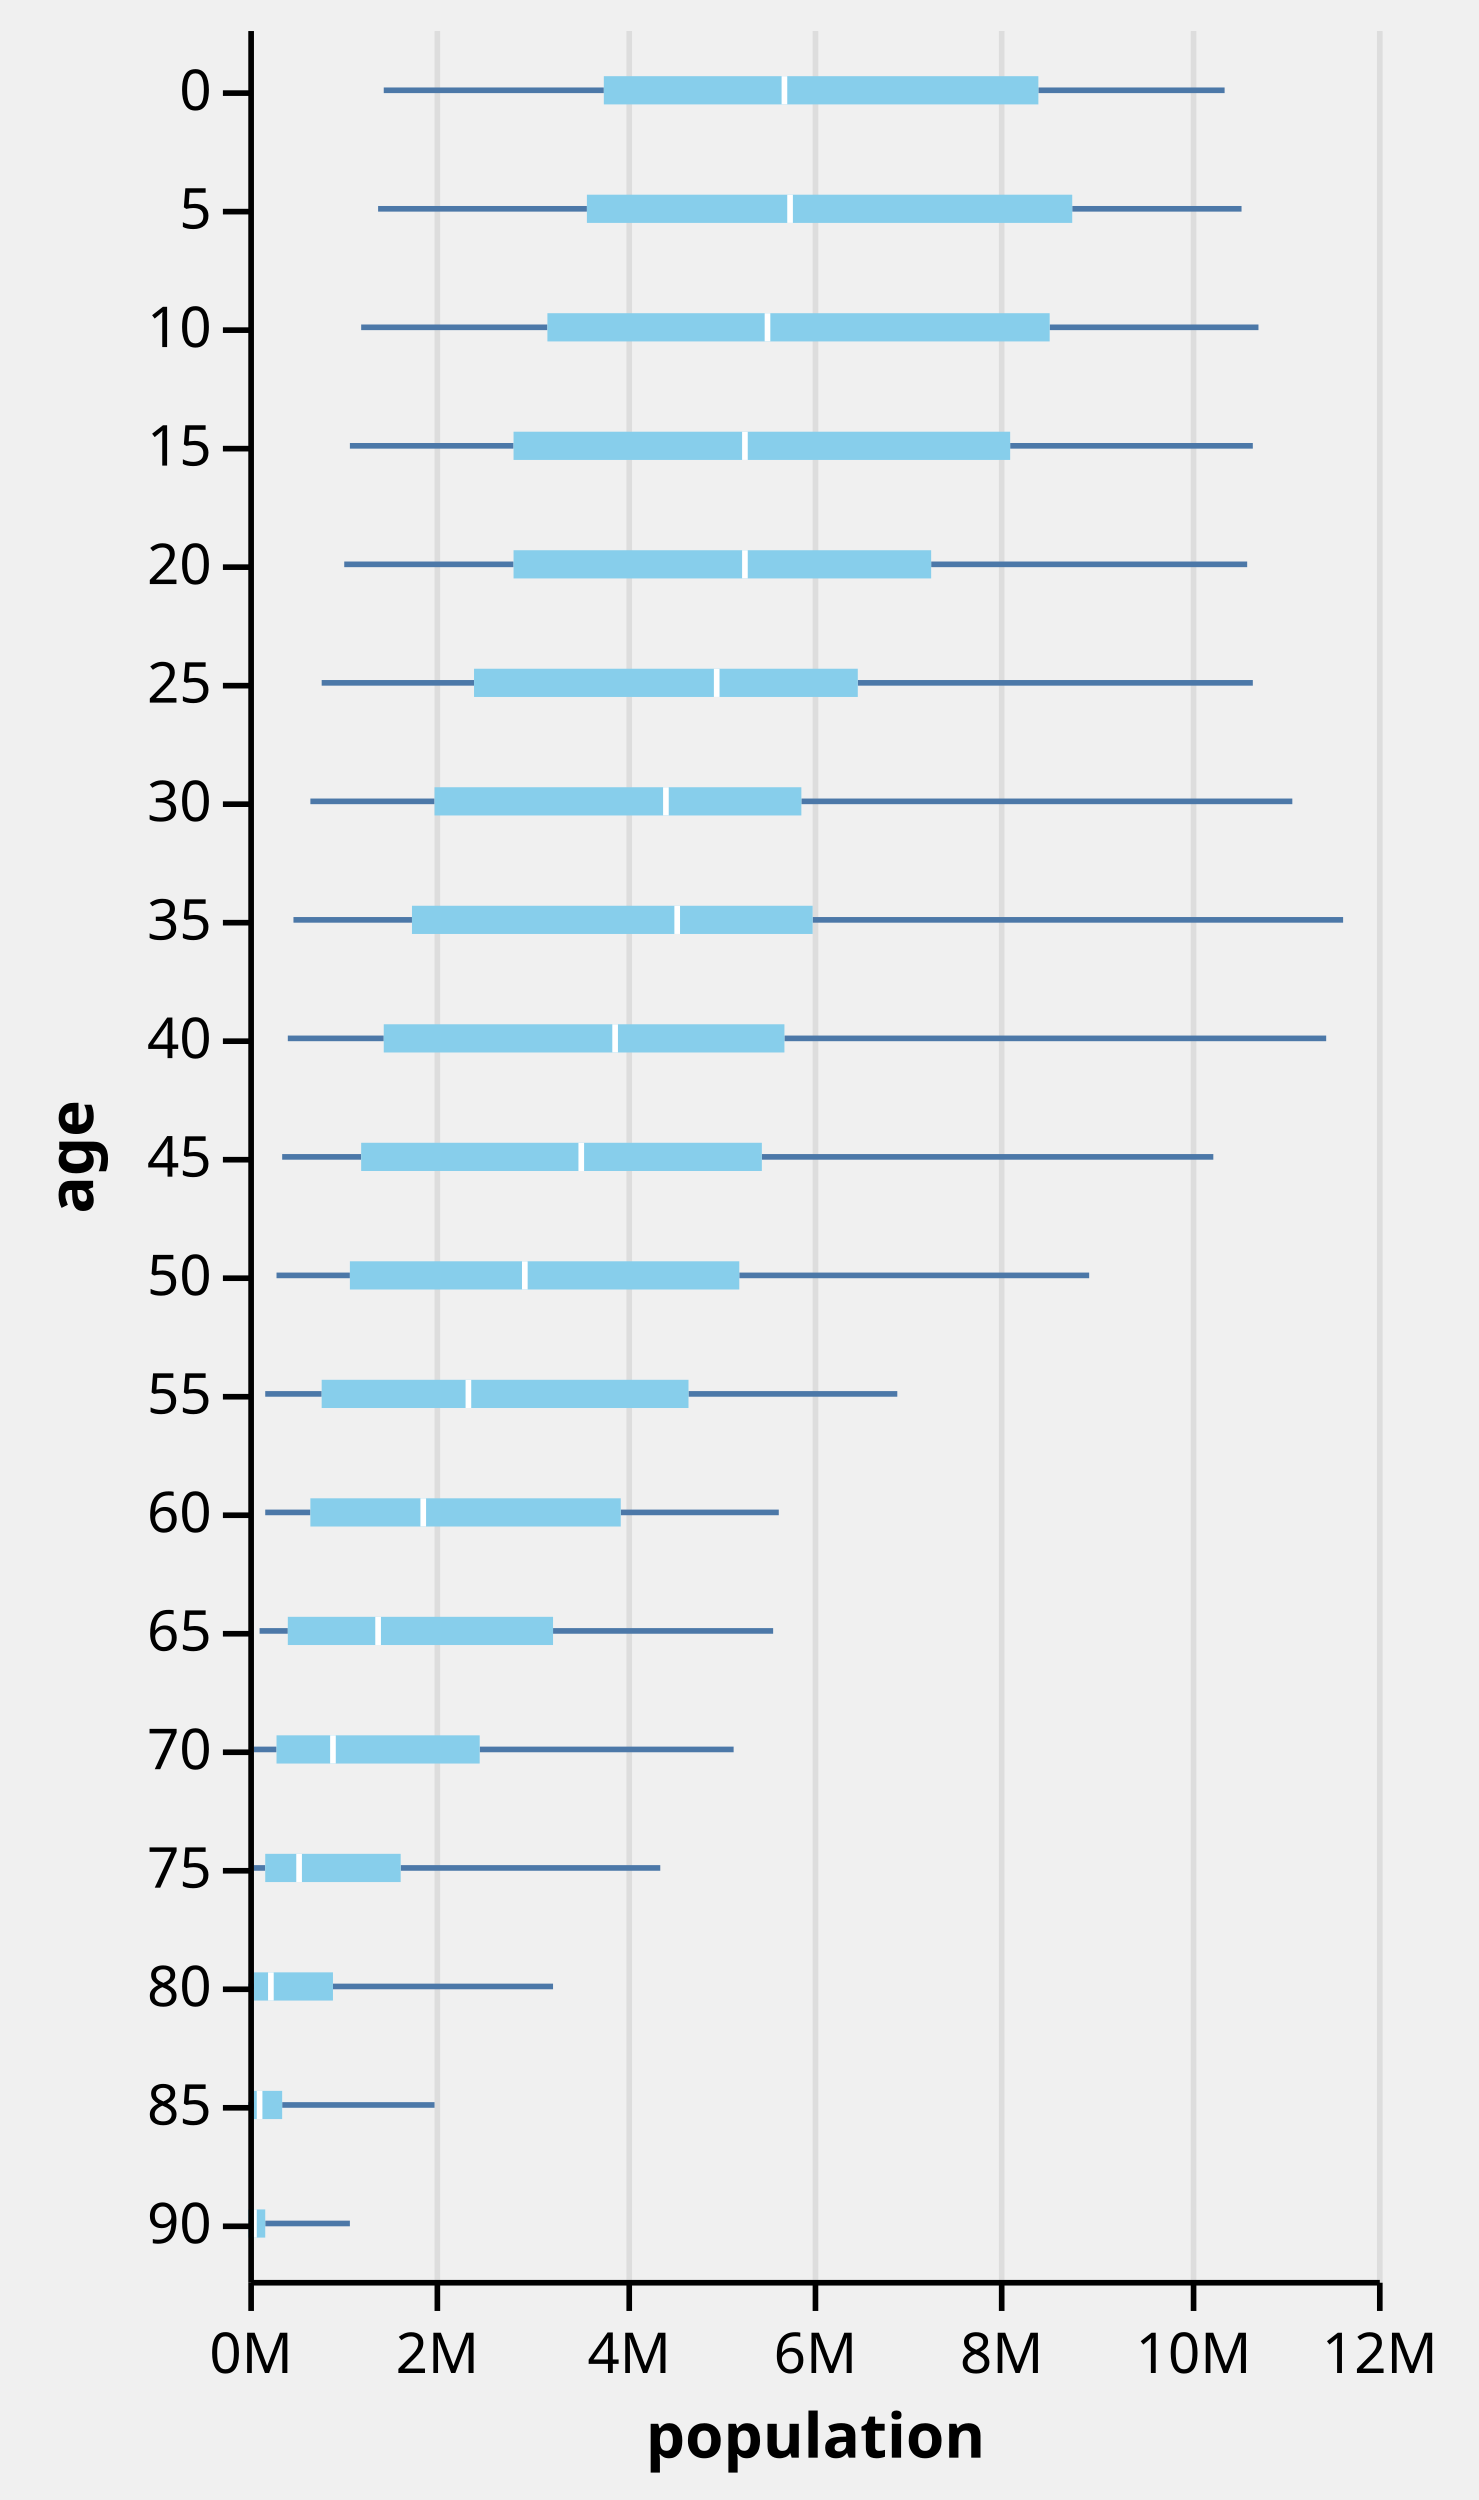
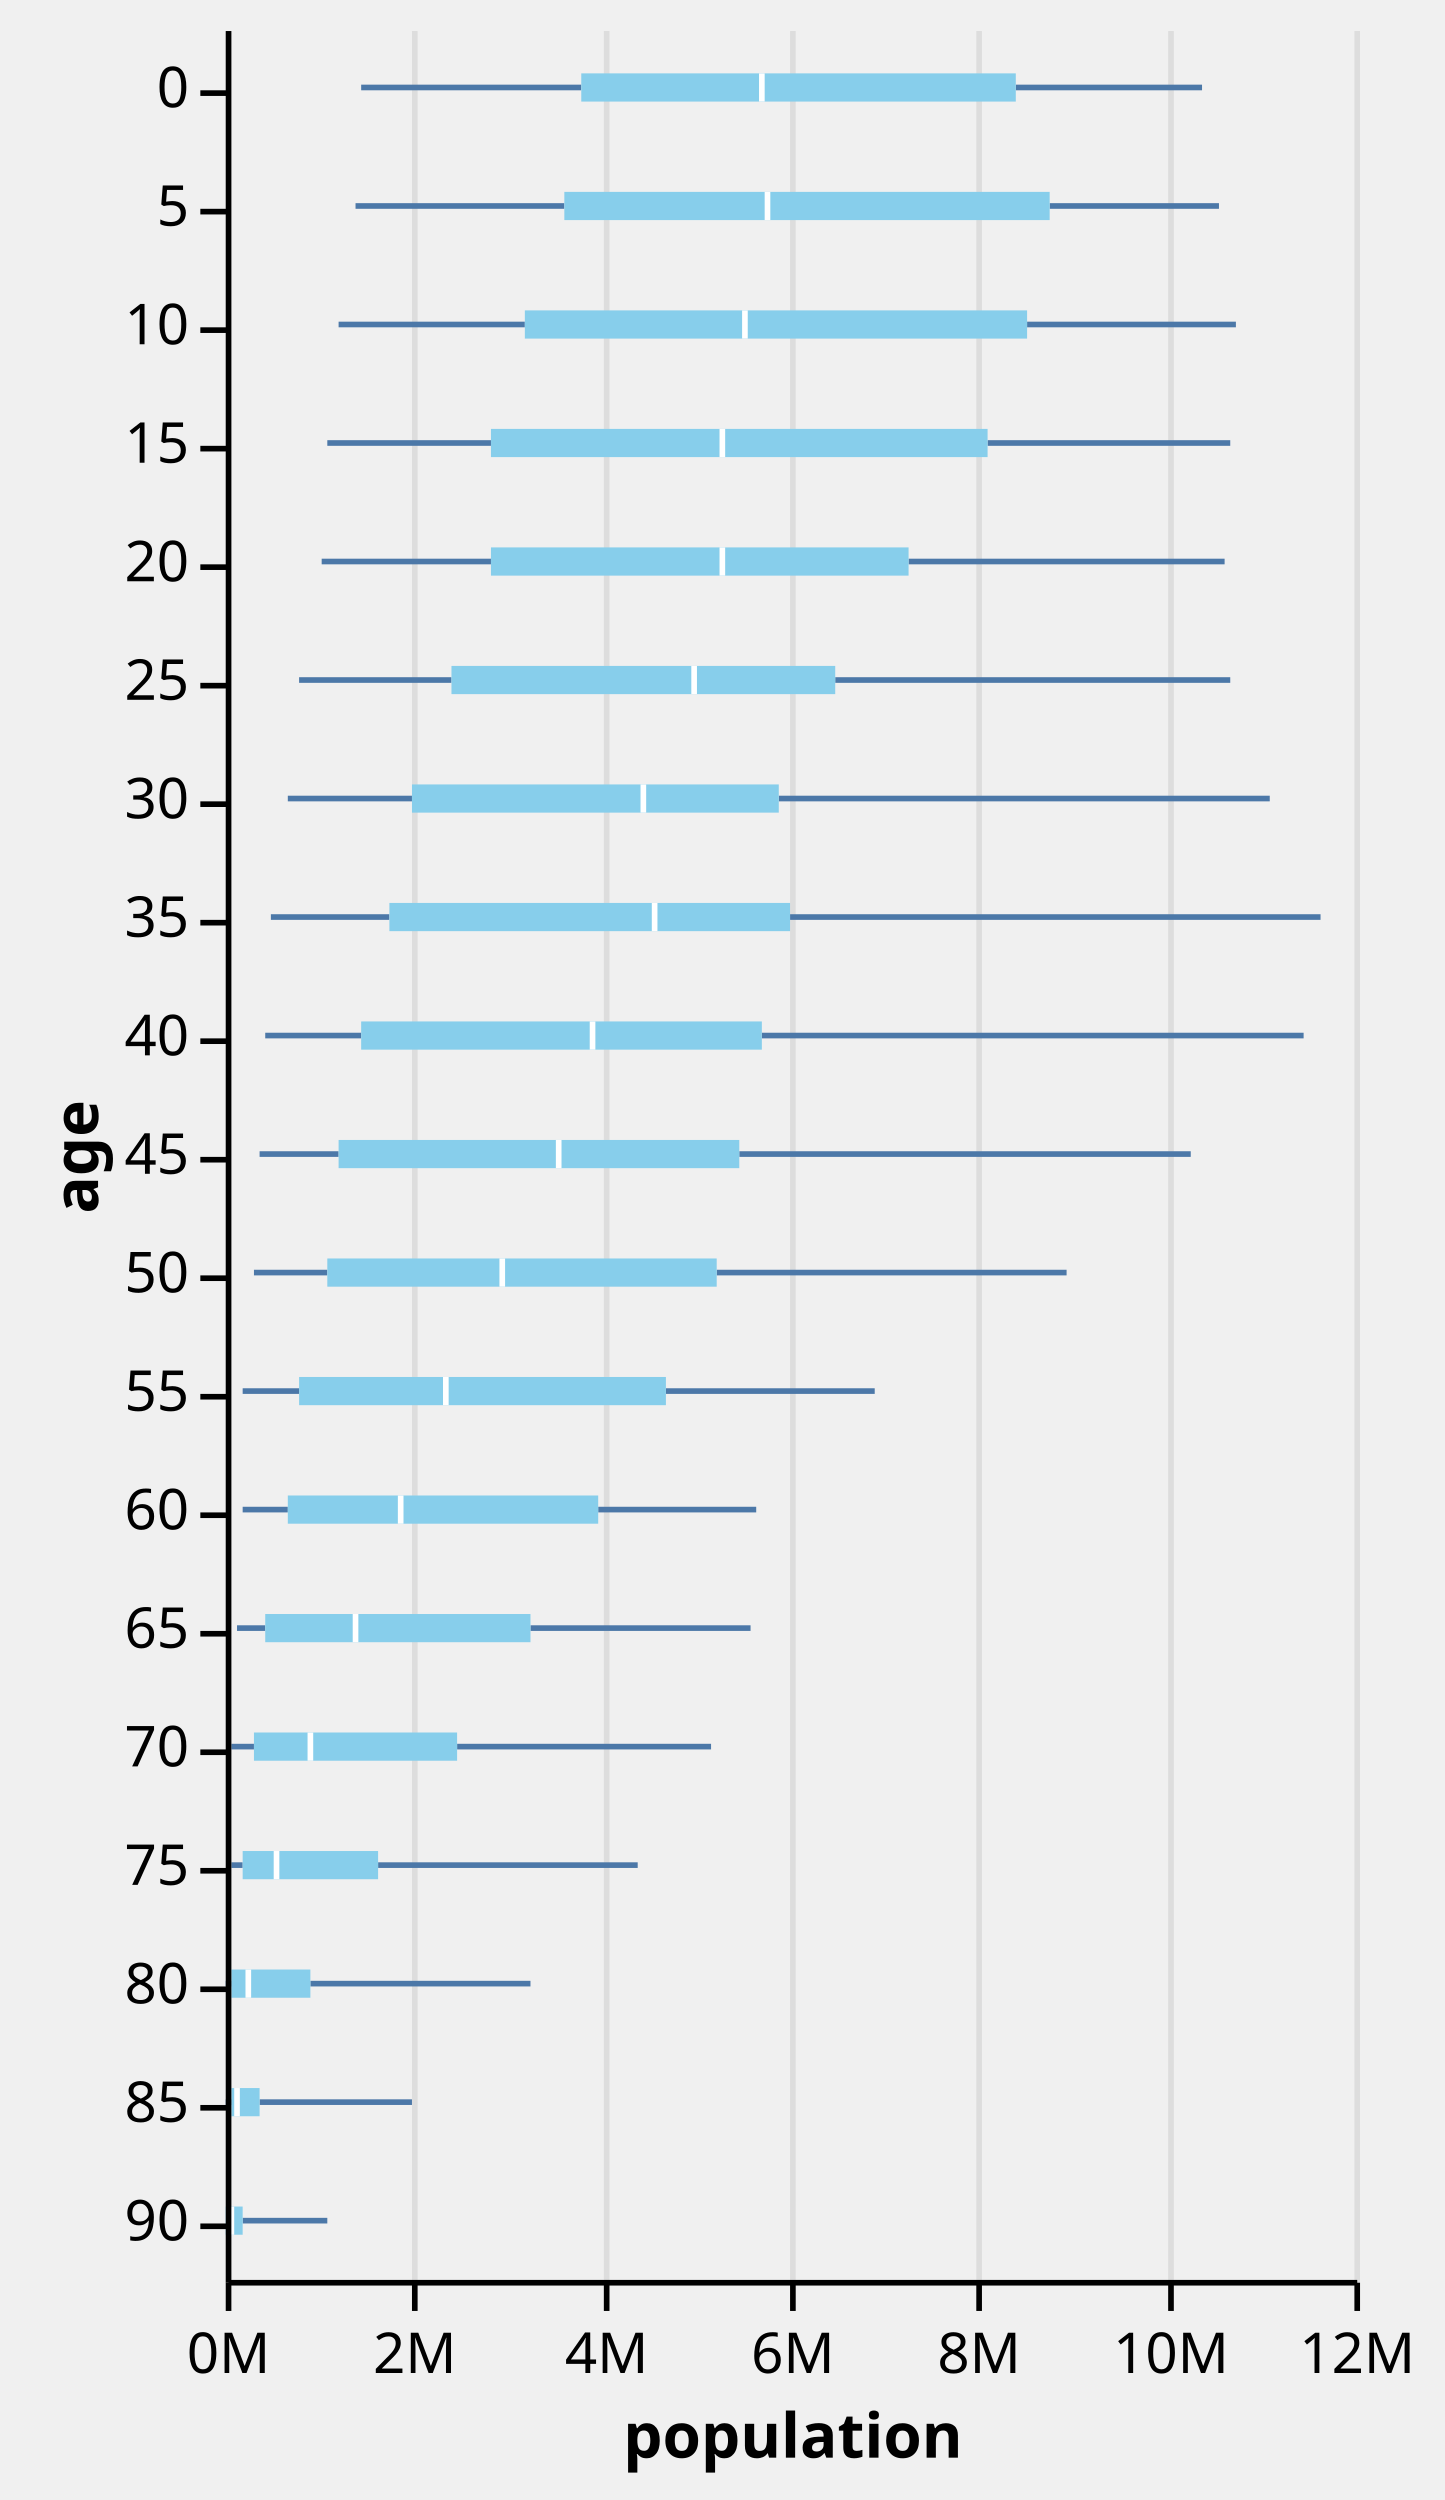
- <svg xmlns="http://www.w3.org/2000/svg" class="marks" width="262" height="443" viewBox="0 0 262 443" version="1.1">
+ <svg xmlns="http://www.w3.org/2000/svg" class="marks" width="256" height="443" viewBox="0 0 256 443" version="1.1">
  <defs>
    <clipPath id="clip1">
      <rect x="0" y="0" width="200" height="399" />
    </clipPath>
    <clipPath id="clip2">
      <rect x="0" y="0" width="200" height="399" />
    </clipPath>
    <clipPath id="clip3">
      <rect x="0" y="0" width="200" height="399" />
    </clipPath>
    <clipPath id="clip4">
      <rect x="0" y="0" width="200" height="399" />
    </clipPath>
  </defs>
-   <g transform="translate(44,5)">
+   <g transform="translate(40,5)">
    <g class="mark-group role-frame root">
      <g transform="translate(0,0)">
-         <path class="background" d="M0,0h200v399h-200Z" style="fill: none;" />
+         <path class="background" d="M0,0h200v399h-200Z" style="fill: transparent;" />
        <g>
          <g class="mark-group role-axis">
            <g transform="translate(0.5,399.5)">
              <path class="background" d="M0,0h0v0h0Z" style="pointer-events: none; fill: none;" />
              <g>
                <g class="mark-rule role-axis-grid" style="pointer-events: none;">
                  <line transform="translate(0,0)" x2="0" y2="-399" style="fill: none; stroke: #ddd; stroke-width: 1; stroke-dasharray: ; opacity: 1;" />
                  <line transform="translate(33,0)" x2="0" y2="-399" style="fill: none; stroke: #ddd; stroke-width: 1; stroke-dasharray: ; opacity: 1;" />
                  <line transform="translate(67,0)" x2="0" y2="-399" style="fill: none; stroke: #ddd; stroke-width: 1; stroke-dasharray: ; opacity: 1;" />
                  <line transform="translate(100,0)" x2="0" y2="-399" style="fill: none; stroke: #ddd; stroke-width: 1; stroke-dasharray: ; opacity: 1;" />
                  <line transform="translate(133,0)" x2="0" y2="-399" style="fill: none; stroke: #ddd; stroke-width: 1; stroke-dasharray: ; opacity: 1;" />
                  <line transform="translate(167,0)" x2="0" y2="-399" style="fill: none; stroke: #ddd; stroke-width: 1; stroke-dasharray: ; opacity: 1;" />
                  <line transform="translate(200,0)" x2="0" y2="-399" style="fill: none; stroke: #ddd; stroke-width: 1; stroke-dasharray: ; opacity: 1;" />
                </g>
              </g>
            </g>
          </g>
-           <g class="mark-group role-scope nested_main_group">
-             <g transform="translate(0,0)">
-               <path class="background" d="M0,0h200v399h-200Z" style="fill: transparent;" />
-               <g>
-                 <g class="mark-rule role-boxWhisker layer_0_marks" clip-path="url(#clip1)">
-                   <line transform="translate(24,11)" x2="39" y2="0" style="fill: none; stroke: #4c78a8;" />
-                   <line transform="translate(23,32)" x2="37" y2="0" style="fill: none; stroke: #4c78a8;" />
-                   <line transform="translate(20,53)" x2="33" y2="0" style="fill: none; stroke: #4c78a8;" />
-                   <line transform="translate(18,74)" x2="29" y2="0" style="fill: none; stroke: #4c78a8;" />
-                   <line transform="translate(17,95)" x2="30" y2="0" style="fill: none; stroke: #4c78a8;" />
-                   <line transform="translate(13,116)" x2="27" y2="0" style="fill: none; stroke: #4c78a8;" />
-                   <line transform="translate(11,137)" x2="22" y2="0" style="fill: none; stroke: #4c78a8;" />
-                   <line transform="translate(8,158)" x2="21" y2="0" style="fill: none; stroke: #4c78a8;" />
-                   <line transform="translate(7,179)" x2="17" y2="0" style="fill: none; stroke: #4c78a8;" />
-                   <line transform="translate(6,200)" x2="14" y2="0" style="fill: none; stroke: #4c78a8;" />
-                   <line transform="translate(5,221)" x2="13" y2="0" style="fill: none; stroke: #4c78a8;" />
-                   <line transform="translate(3,242)" x2="10" y2="0" style="fill: none; stroke: #4c78a8;" />
-                   <line transform="translate(3,263)" x2="8" y2="0" style="fill: none; stroke: #4c78a8;" />
-                   <line transform="translate(2,284)" x2="5" y2="0" style="fill: none; stroke: #4c78a8;" />
-                   <line transform="translate(1,305)" x2="4" y2="0" style="fill: none; stroke: #4c78a8;" />
-                   <line transform="translate(1,326)" x2="2" y2="0" style="fill: none; stroke: #4c78a8;" />
-                   <line transform="translate(0,347)" x2="1" y2="0" style="fill: none; stroke: #4c78a8;" />
-                   <line transform="translate(0,368)" x2="1" y2="0" style="fill: none; stroke: #4c78a8;" />
-                   <line transform="translate(0,389)" x2="0" y2="0" style="fill: none; stroke: #4c78a8;" />
-                 </g>
-                 <g class="mark-rule role-boxWhisker layer_1_marks" clip-path="url(#clip2)">
-                   <line transform="translate(140,11)" x2="33" y2="0" style="fill: none; stroke: #4c78a8;" />
-                   <line transform="translate(146,32)" x2="30" y2="0" style="fill: none; stroke: #4c78a8;" />
-                   <line transform="translate(142,53)" x2="37" y2="0" style="fill: none; stroke: #4c78a8;" />
-                   <line transform="translate(135,74)" x2="43" y2="0" style="fill: none; stroke: #4c78a8;" />
-                   <line transform="translate(121,95)" x2="56" y2="0" style="fill: none; stroke: #4c78a8;" />
-                   <line transform="translate(108,116)" x2="70" y2="0" style="fill: none; stroke: #4c78a8;" />
-                   <line transform="translate(98,137)" x2="87" y2="0" style="fill: none; stroke: #4c78a8;" />
-                   <line transform="translate(100,158)" x2="94" y2="0" style="fill: none; stroke: #4c78a8;" />
-                   <line transform="translate(95,179)" x2="96" y2="0" style="fill: none; stroke: #4c78a8;" />
-                   <line transform="translate(91,200)" x2="80" y2="0" style="fill: none; stroke: #4c78a8;" />
-                   <line transform="translate(87,221)" x2="62" y2="0" style="fill: none; stroke: #4c78a8;" />
-                   <line transform="translate(78,242)" x2="37" y2="0" style="fill: none; stroke: #4c78a8;" />
-                   <line transform="translate(66,263)" x2="28" y2="0" style="fill: none; stroke: #4c78a8;" />
-                   <line transform="translate(54,284)" x2="39" y2="0" style="fill: none; stroke: #4c78a8;" />
-                   <line transform="translate(41,305)" x2="45" y2="0" style="fill: none; stroke: #4c78a8;" />
-                   <line transform="translate(27,326)" x2="46" y2="0" style="fill: none; stroke: #4c78a8;" />
-                   <line transform="translate(15,347)" x2="39" y2="0" style="fill: none; stroke: #4c78a8;" />
-                   <line transform="translate(6,368)" x2="27" y2="0" style="fill: none; stroke: #4c78a8;" />
-                   <line transform="translate(3,389)" x2="15" y2="0" style="fill: none; stroke: #4c78a8;" />
-                 </g>
-                 <g class="mark-rect role-box layer_2_marks" clip-path="url(#clip3)">
-                   <path d="M63,8.5h77v5h-77Z" style="fill: skyblue;" />
-                   <path d="M60,29.5h86v5h-86Z" style="fill: skyblue;" />
-                   <path d="M53,50.5h89v5h-89Z" style="fill: skyblue;" />
-                   <path d="M47,71.5h88v5h-88Z" style="fill: skyblue;" />
-                   <path d="M47,92.5h74v5h-74Z" style="fill: skyblue;" />
-                   <path d="M40,113.5h68v5h-68Z" style="fill: skyblue;" />
-                   <path d="M33,134.5h65v5h-65Z" style="fill: skyblue;" />
-                   <path d="M29,155.5h71v5h-71Z" style="fill: skyblue;" />
-                   <path d="M24,176.5h71v5h-71Z" style="fill: skyblue;" />
-                   <path d="M20,197.5h71v5h-71Z" style="fill: skyblue;" />
-                   <path d="M18,218.5h69v5h-69Z" style="fill: skyblue;" />
-                   <path d="M13,239.5h65v5h-65Z" style="fill: skyblue;" />
-                   <path d="M11,260.5h55v5h-55Z" style="fill: skyblue;" />
-                   <path d="M7,281.5h47v5h-47Z" style="fill: skyblue;" />
-                   <path d="M5,302.5h36v5h-36Z" style="fill: skyblue;" />
-                   <path d="M3,323.5h24v5h-24Z" style="fill: skyblue;" />
-                   <path d="M1,344.5h14v5h-14Z" style="fill: skyblue;" />
-                   <path d="M1,365.5h5v5h-5Z" style="fill: skyblue;" />
-                   <path d="M0,386.5h3v5h-3Z" style="fill: skyblue;" />
-                 </g>
-                 <g class="mark-rect role-boxMid layer_3_marks" clip-path="url(#clip4)">
-                   <path d="M94.5,8.5h1v5h-1Z" style="fill: white;" />
-                   <path d="M95.5,29.5h1v5h-1Z" style="fill: white;" />
-                   <path d="M91.5,50.5h1v5h-1Z" style="fill: white;" />
-                   <path d="M87.5,71.5h1v5h-1Z" style="fill: white;" />
-                   <path d="M87.5,92.5h1v5h-1Z" style="fill: white;" />
-                   <path d="M82.5,113.5h1v5h-1Z" style="fill: white;" />
-                   <path d="M73.5,134.5h1v5h-1Z" style="fill: white;" />
-                   <path d="M75.5,155.5h1v5h-1Z" style="fill: white;" />
-                   <path d="M64.5,176.5h1v5h-1Z" style="fill: white;" />
-                   <path d="M58.5,197.5h1v5h-1Z" style="fill: white;" />
-                   <path d="M48.5,218.5h1v5h-1Z" style="fill: white;" />
-                   <path d="M38.5,239.5h1v5h-1Z" style="fill: white;" />
-                   <path d="M30.5,260.5h1v5h-1Z" style="fill: white;" />
-                   <path d="M22.5,281.5h1v5h-1Z" style="fill: white;" />
-                   <path d="M14.5,302.5h1v5h-1Z" style="fill: white;" />
-                   <path d="M8.5,323.5h1v5h-1Z" style="fill: white;" />
-                   <path d="M3.5,344.5h1v5h-1Z" style="fill: white;" />
-                   <path d="M1.5,365.5h1v5h-1Z" style="fill: white;" />
-                   <path d="M0.5,386.5h1v5h-1Z" style="fill: white;" />
-                 </g>
-               </g>
-             </g>
+           <g class="mark-rule role-boxWhisker layer_0_marks" clip-path="url(#clip1)">
+             <line transform="translate(24,10.5)" x2="39" y2="0" style="fill: none; stroke: #4c78a8;" />
+             <line transform="translate(23,31.5)" x2="37" y2="0" style="fill: none; stroke: #4c78a8;" />
+             <line transform="translate(20,52.5)" x2="33" y2="0" style="fill: none; stroke: #4c78a8;" />
+             <line transform="translate(18,73.5)" x2="29" y2="0" style="fill: none; stroke: #4c78a8;" />
+             <line transform="translate(17,94.5)" x2="30" y2="0" style="fill: none; stroke: #4c78a8;" />
+             <line transform="translate(13,115.5)" x2="27" y2="0" style="fill: none; stroke: #4c78a8;" />
+             <line transform="translate(11,136.5)" x2="22" y2="0" style="fill: none; stroke: #4c78a8;" />
+             <line transform="translate(8,157.5)" x2="21" y2="0" style="fill: none; stroke: #4c78a8;" />
+             <line transform="translate(7,178.5)" x2="17" y2="0" style="fill: none; stroke: #4c78a8;" />
+             <line transform="translate(6,199.5)" x2="14" y2="0" style="fill: none; stroke: #4c78a8;" />
+             <line transform="translate(5,220.5)" x2="13" y2="0" style="fill: none; stroke: #4c78a8;" />
+             <line transform="translate(3,241.5)" x2="10" y2="0" style="fill: none; stroke: #4c78a8;" />
+             <line transform="translate(3,262.5)" x2="8" y2="0" style="fill: none; stroke: #4c78a8;" />
+             <line transform="translate(2,283.5)" x2="5" y2="0" style="fill: none; stroke: #4c78a8;" />
+             <line transform="translate(1,304.5)" x2="4" y2="0" style="fill: none; stroke: #4c78a8;" />
+             <line transform="translate(1,325.5)" x2="2" y2="0" style="fill: none; stroke: #4c78a8;" />
+             <line transform="translate(0,346.5)" x2="1" y2="0" style="fill: none; stroke: #4c78a8;" />
+             <line transform="translate(0,367.5)" x2="1" y2="0" style="fill: none; stroke: #4c78a8;" />
+             <line transform="translate(0,388.5)" x2="0" y2="0" style="fill: none; stroke: #4c78a8;" />
+           </g>
+           <g class="mark-rule role-boxWhisker layer_1_marks" clip-path="url(#clip2)">
+             <line transform="translate(140,10.5)" x2="33" y2="0" style="fill: none; stroke: #4c78a8;" />
+             <line transform="translate(146,31.5)" x2="30" y2="0" style="fill: none; stroke: #4c78a8;" />
+             <line transform="translate(142,52.5)" x2="37" y2="0" style="fill: none; stroke: #4c78a8;" />
+             <line transform="translate(135,73.5)" x2="43" y2="0" style="fill: none; stroke: #4c78a8;" />
+             <line transform="translate(121,94.5)" x2="56" y2="0" style="fill: none; stroke: #4c78a8;" />
+             <line transform="translate(108,115.5)" x2="70" y2="0" style="fill: none; stroke: #4c78a8;" />
+             <line transform="translate(98,136.5)" x2="87" y2="0" style="fill: none; stroke: #4c78a8;" />
+             <line transform="translate(100,157.5)" x2="94" y2="0" style="fill: none; stroke: #4c78a8;" />
+             <line transform="translate(95,178.5)" x2="96" y2="0" style="fill: none; stroke: #4c78a8;" />
+             <line transform="translate(91,199.5)" x2="80" y2="0" style="fill: none; stroke: #4c78a8;" />
+             <line transform="translate(87,220.5)" x2="62" y2="0" style="fill: none; stroke: #4c78a8;" />
+             <line transform="translate(78,241.5)" x2="37" y2="0" style="fill: none; stroke: #4c78a8;" />
+             <line transform="translate(66,262.5)" x2="28" y2="0" style="fill: none; stroke: #4c78a8;" />
+             <line transform="translate(54,283.5)" x2="39" y2="0" style="fill: none; stroke: #4c78a8;" />
+             <line transform="translate(41,304.5)" x2="45" y2="0" style="fill: none; stroke: #4c78a8;" />
+             <line transform="translate(27,325.5)" x2="46" y2="0" style="fill: none; stroke: #4c78a8;" />
+             <line transform="translate(15,346.5)" x2="39" y2="0" style="fill: none; stroke: #4c78a8;" />
+             <line transform="translate(6,367.5)" x2="27" y2="0" style="fill: none; stroke: #4c78a8;" />
+             <line transform="translate(3,388.5)" x2="15" y2="0" style="fill: none; stroke: #4c78a8;" />
+           </g>
+           <g class="mark-rect role-box layer_2_marks" clip-path="url(#clip3)">
+             <path d="M63,8h77v5h-77Z" style="fill: skyblue;" />
+             <path d="M60,29h86v5h-86Z" style="fill: skyblue;" />
+             <path d="M53,50h89v5h-89Z" style="fill: skyblue;" />
+             <path d="M47,71h88v5h-88Z" style="fill: skyblue;" />
+             <path d="M47,92h74v5h-74Z" style="fill: skyblue;" />
+             <path d="M40,113h68v5h-68Z" style="fill: skyblue;" />
+             <path d="M33,134h65v5h-65Z" style="fill: skyblue;" />
+             <path d="M29,155h71v5h-71Z" style="fill: skyblue;" />
+             <path d="M24,176h71v5h-71Z" style="fill: skyblue;" />
+             <path d="M20,197h71v5h-71Z" style="fill: skyblue;" />
+             <path d="M18,218h69v5h-69Z" style="fill: skyblue;" />
+             <path d="M13,239h65v5h-65Z" style="fill: skyblue;" />
+             <path d="M11,260h55v5h-55Z" style="fill: skyblue;" />
+             <path d="M7,281h47v5h-47Z" style="fill: skyblue;" />
+             <path d="M5,302h36v5h-36Z" style="fill: skyblue;" />
+             <path d="M3,323h24v5h-24Z" style="fill: skyblue;" />
+             <path d="M1,344h14v5h-14Z" style="fill: skyblue;" />
+             <path d="M1,365h5v5h-5Z" style="fill: skyblue;" />
+             <path d="M0,386h3v5h-3Z" style="fill: skyblue;" />
+           </g>
+           <g class="mark-rect role-boxMid layer_3_marks" clip-path="url(#clip4)">
+             <path d="M94.5,8h1v5h-1Z" style="fill: white;" />
+             <path d="M95.5,29h1v5h-1Z" style="fill: white;" />
+             <path d="M91.5,50h1v5h-1Z" style="fill: white;" />
+             <path d="M87.5,71h1v5h-1Z" style="fill: white;" />
+             <path d="M87.5,92h1v5h-1Z" style="fill: white;" />
+             <path d="M82.5,113h1v5h-1Z" style="fill: white;" />
+             <path d="M73.5,134h1v5h-1Z" style="fill: white;" />
+             <path d="M75.5,155h1v5h-1Z" style="fill: white;" />
+             <path d="M64.5,176h1v5h-1Z" style="fill: white;" />
+             <path d="M58.5,197h1v5h-1Z" style="fill: white;" />
+             <path d="M48.5,218h1v5h-1Z" style="fill: white;" />
+             <path d="M38.5,239h1v5h-1Z" style="fill: white;" />
+             <path d="M30.5,260h1v5h-1Z" style="fill: white;" />
+             <path d="M22.5,281h1v5h-1Z" style="fill: white;" />
+             <path d="M14.5,302h1v5h-1Z" style="fill: white;" />
+             <path d="M8.5,323h1v5h-1Z" style="fill: white;" />
+             <path d="M3.5,344h1v5h-1Z" style="fill: white;" />
+             <path d="M1.5,365h1v5h-1Z" style="fill: white;" />
+             <path d="M0.5,386h1v5h-1Z" style="fill: white;" />
          </g>
          <g class="mark-group role-axis">
            <g transform="translate(0.5,399.5)">
              <path class="background" d="M0,0h0v0h0Z" style="pointer-events: none; fill: none;" />
              <g>
                <g class="mark-rule role-axis-tick" style="pointer-events: none;">
                  <line transform="translate(0,0)" x2="0" y2="5" style="fill: none; stroke: #000; stroke-width: 1; opacity: 1;" />
                  <line transform="translate(33,0)" x2="0" y2="5" style="fill: none; stroke: #000; stroke-width: 1; opacity: 1;" />
                  <line transform="translate(67,0)" x2="0" y2="5" style="fill: none; stroke: #000; stroke-width: 1; opacity: 1;" />
                  <line transform="translate(100,0)" x2="0" y2="5" style="fill: none; stroke: #000; stroke-width: 1; opacity: 1;" />
                  <line transform="translate(133,0)" x2="0" y2="5" style="fill: none; stroke: #000; stroke-width: 1; opacity: 1;" />
                  <line transform="translate(167,0)" x2="0" y2="5" style="fill: none; stroke: #000; stroke-width: 1; opacity: 1;" />
                  <line transform="translate(200,0)" x2="0" y2="5" style="fill: none; stroke: #000; stroke-width: 1; opacity: 1;" />
                </g>
                <g class="mark-text role-axis-label" style="pointer-events: none;">
                  <text text-anchor="middle" transform="translate(0,16)" style="font: 10px sans-serif; fill: #000; opacity: 1;">0M</text>
                  <text text-anchor="middle" transform="translate(33,16)" style="font: 10px sans-serif; fill: #000; opacity: 1;">2M</text>
                  <text text-anchor="middle" transform="translate(67,16)" style="font: 10px sans-serif; fill: #000; opacity: 1;">4M</text>
                  <text text-anchor="middle" transform="translate(100,16)" style="font: 10px sans-serif; fill: #000; opacity: 1;">6M</text>
                  <text text-anchor="middle" transform="translate(133,16)" style="font: 10px sans-serif; fill: #000; opacity: 1;">8M</text>
                  <text text-anchor="middle" transform="translate(167,16)" style="font: 10px sans-serif; fill: #000; opacity: 1;">10M</text>
                  <text text-anchor="middle" transform="translate(200,16)" style="font: 10px sans-serif; fill: #000; opacity: 1;">12M</text>
                </g>
                <g class="mark-rule role-axis-domain" style="pointer-events: none;">
                  <line transform="translate(0,0)" x2="200" y2="0" style="fill: none; stroke: #000; stroke-width: 1; opacity: 1;" />
                </g>
                <g class="mark-text role-axis-title" style="pointer-events: none;">
                  <text text-anchor="middle" transform="translate(100,31)" style="font: bold 11px sans-serif; fill: #000; opacity: 1;">population</text>
                </g>
              </g>
            </g>
          </g>
          <g class="mark-group role-axis">
            <g transform="translate(0.5,0.5)">
              <path class="background" d="M0,0h0v0h0Z" style="pointer-events: none; fill: none;" />
              <g>
                <g class="mark-rule role-axis-tick" style="pointer-events: none;">
                  <line transform="translate(0,11)" x2="-5" y2="0" style="fill: none; stroke: #000; stroke-width: 1; opacity: 1;" />
                  <line transform="translate(0,32)" x2="-5" y2="0" style="fill: none; stroke: #000; stroke-width: 1; opacity: 1;" />
                  <line transform="translate(0,53)" x2="-5" y2="0" style="fill: none; stroke: #000; stroke-width: 1; opacity: 1;" />
                  <line transform="translate(0,74)" x2="-5" y2="0" style="fill: none; stroke: #000; stroke-width: 1; opacity: 1;" />
                  <line transform="translate(0,95)" x2="-5" y2="0" style="fill: none; stroke: #000; stroke-width: 1; opacity: 1;" />
                  <line transform="translate(0,116)" x2="-5" y2="0" style="fill: none; stroke: #000; stroke-width: 1; opacity: 1;" />
                  <line transform="translate(0,137)" x2="-5" y2="0" style="fill: none; stroke: #000; stroke-width: 1; opacity: 1;" />
                  <line transform="translate(0,158)" x2="-5" y2="0" style="fill: none; stroke: #000; stroke-width: 1; opacity: 1;" />
                  <line transform="translate(0,179)" x2="-5" y2="0" style="fill: none; stroke: #000; stroke-width: 1; opacity: 1;" />
                  <line transform="translate(0,200)" x2="-5" y2="0" style="fill: none; stroke: #000; stroke-width: 1; opacity: 1;" />
                  <line transform="translate(0,221)" x2="-5" y2="0" style="fill: none; stroke: #000; stroke-width: 1; opacity: 1;" />
                  <line transform="translate(0,242)" x2="-5" y2="0" style="fill: none; stroke: #000; stroke-width: 1; opacity: 1;" />
                  <line transform="translate(0,263)" x2="-5" y2="0" style="fill: none; stroke: #000; stroke-width: 1; opacity: 1;" />
                  <line transform="translate(0,284)" x2="-5" y2="0" style="fill: none; stroke: #000; stroke-width: 1; opacity: 1;" />
                  <line transform="translate(0,305)" x2="-5" y2="0" style="fill: none; stroke: #000; stroke-width: 1; opacity: 1;" />
                  <line transform="translate(0,326)" x2="-5" y2="0" style="fill: none; stroke: #000; stroke-width: 1; opacity: 1;" />
                  <line transform="translate(0,347)" x2="-5" y2="0" style="fill: none; stroke: #000; stroke-width: 1; opacity: 1;" />
                  <line transform="translate(0,368)" x2="-5" y2="0" style="fill: none; stroke: #000; stroke-width: 1; opacity: 1;" />
                  <line transform="translate(0,389)" x2="-5" y2="0" style="fill: none; stroke: #000; stroke-width: 1; opacity: 1;" />
                </g>
                <g class="mark-text role-axis-label" style="pointer-events: none;">
-                   <text text-anchor="end" transform="translate(-7,14)" style="font: 10px sans-serif; fill: #000; opacity: 1;">0</text>
-                   <text text-anchor="end" transform="translate(-7,35)" style="font: 10px sans-serif; fill: #000; opacity: 1;">5</text>
-                   <text text-anchor="end" transform="translate(-7,56)" style="font: 10px sans-serif; fill: #000; opacity: 1;">10</text>
-                   <text text-anchor="end" transform="translate(-7,77)" style="font: 10px sans-serif; fill: #000; opacity: 1;">15</text>
-                   <text text-anchor="end" transform="translate(-7,98)" style="font: 10px sans-serif; fill: #000; opacity: 1;">20</text>
-                   <text text-anchor="end" transform="translate(-7,119)" style="font: 10px sans-serif; fill: #000; opacity: 1;">25</text>
-                   <text text-anchor="end" transform="translate(-7,140)" style="font: 10px sans-serif; fill: #000; opacity: 1;">30</text>
-                   <text text-anchor="end" transform="translate(-7,161)" style="font: 10px sans-serif; fill: #000; opacity: 1;">35</text>
-                   <text text-anchor="end" transform="translate(-7,182)" style="font: 10px sans-serif; fill: #000; opacity: 1;">40</text>
-                   <text text-anchor="end" transform="translate(-7,203)" style="font: 10px sans-serif; fill: #000; opacity: 1;">45</text>
-                   <text text-anchor="end" transform="translate(-7,224)" style="font: 10px sans-serif; fill: #000; opacity: 1;">50</text>
-                   <text text-anchor="end" transform="translate(-7,245)" style="font: 10px sans-serif; fill: #000; opacity: 1;">55</text>
-                   <text text-anchor="end" transform="translate(-7,266)" style="font: 10px sans-serif; fill: #000; opacity: 1;">60</text>
-                   <text text-anchor="end" transform="translate(-7,287)" style="font: 10px sans-serif; fill: #000; opacity: 1;">65</text>
-                   <text text-anchor="end" transform="translate(-7,308)" style="font: 10px sans-serif; fill: #000; opacity: 1;">70</text>
-                   <text text-anchor="end" transform="translate(-7,329)" style="font: 10px sans-serif; fill: #000; opacity: 1;">75</text>
-                   <text text-anchor="end" transform="translate(-7,350)" style="font: 10px sans-serif; fill: #000; opacity: 1;">80</text>
-                   <text text-anchor="end" transform="translate(-7,371)" style="font: 10px sans-serif; fill: #000; opacity: 1;">85</text>
-                   <text text-anchor="end" transform="translate(-7,392)" style="font: 10px sans-serif; fill: #000; opacity: 1;">90</text>
+                   <text text-anchor="end" transform="translate(-7,13.5)" style="font: 10px sans-serif; fill: #000; opacity: 1;">0</text>
+                   <text text-anchor="end" transform="translate(-7,34.5)" style="font: 10px sans-serif; fill: #000; opacity: 1;">5</text>
+                   <text text-anchor="end" transform="translate(-7,55.5)" style="font: 10px sans-serif; fill: #000; opacity: 1;">10</text>
+                   <text text-anchor="end" transform="translate(-7,76.5)" style="font: 10px sans-serif; fill: #000; opacity: 1;">15</text>
+                   <text text-anchor="end" transform="translate(-7,97.5)" style="font: 10px sans-serif; fill: #000; opacity: 1;">20</text>
+                   <text text-anchor="end" transform="translate(-7,118.5)" style="font: 10px sans-serif; fill: #000; opacity: 1;">25</text>
+                   <text text-anchor="end" transform="translate(-7,139.5)" style="font: 10px sans-serif; fill: #000; opacity: 1;">30</text>
+                   <text text-anchor="end" transform="translate(-7,160.5)" style="font: 10px sans-serif; fill: #000; opacity: 1;">35</text>
+                   <text text-anchor="end" transform="translate(-7,181.5)" style="font: 10px sans-serif; fill: #000; opacity: 1;">40</text>
+                   <text text-anchor="end" transform="translate(-7,202.5)" style="font: 10px sans-serif; fill: #000; opacity: 1;">45</text>
+                   <text text-anchor="end" transform="translate(-7,223.5)" style="font: 10px sans-serif; fill: #000; opacity: 1;">50</text>
+                   <text text-anchor="end" transform="translate(-7,244.5)" style="font: 10px sans-serif; fill: #000; opacity: 1;">55</text>
+                   <text text-anchor="end" transform="translate(-7,265.5)" style="font: 10px sans-serif; fill: #000; opacity: 1;">60</text>
+                   <text text-anchor="end" transform="translate(-7,286.5)" style="font: 10px sans-serif; fill: #000; opacity: 1;">65</text>
+                   <text text-anchor="end" transform="translate(-7,307.5)" style="font: 10px sans-serif; fill: #000; opacity: 1;">70</text>
+                   <text text-anchor="end" transform="translate(-7,328.5)" style="font: 10px sans-serif; fill: #000; opacity: 1;">75</text>
+                   <text text-anchor="end" transform="translate(-7,349.5)" style="font: 10px sans-serif; fill: #000; opacity: 1;">80</text>
+                   <text text-anchor="end" transform="translate(-7,370.5)" style="font: 10px sans-serif; fill: #000; opacity: 1;">85</text>
+                   <text text-anchor="end" transform="translate(-7,391.5)" style="font: 10px sans-serif; fill: #000; opacity: 1;">90</text>
                </g>
                <g class="mark-rule role-axis-domain" style="pointer-events: none;">
                  <line transform="translate(0,0)" x2="0" y2="399" style="fill: none; stroke: #000; stroke-width: 1; opacity: 1;" />
                </g>
                <g class="mark-text role-axis-title" style="pointer-events: none;">
-                   <text text-anchor="middle" transform="translate(-26,199.5) rotate(-90) translate(0,-2)" style="font: bold 11px sans-serif; fill: #000; opacity: 1;">age</text>
+                   <text text-anchor="middle" transform="translate(-21.12305,199.5) rotate(-90) translate(0,-2)" style="font: bold 11px sans-serif; fill: #000; opacity: 1;">age</text>
                </g>
              </g>
            </g>
          </g>
        </g>
      </g>
    </g>
  </g>
</svg>
